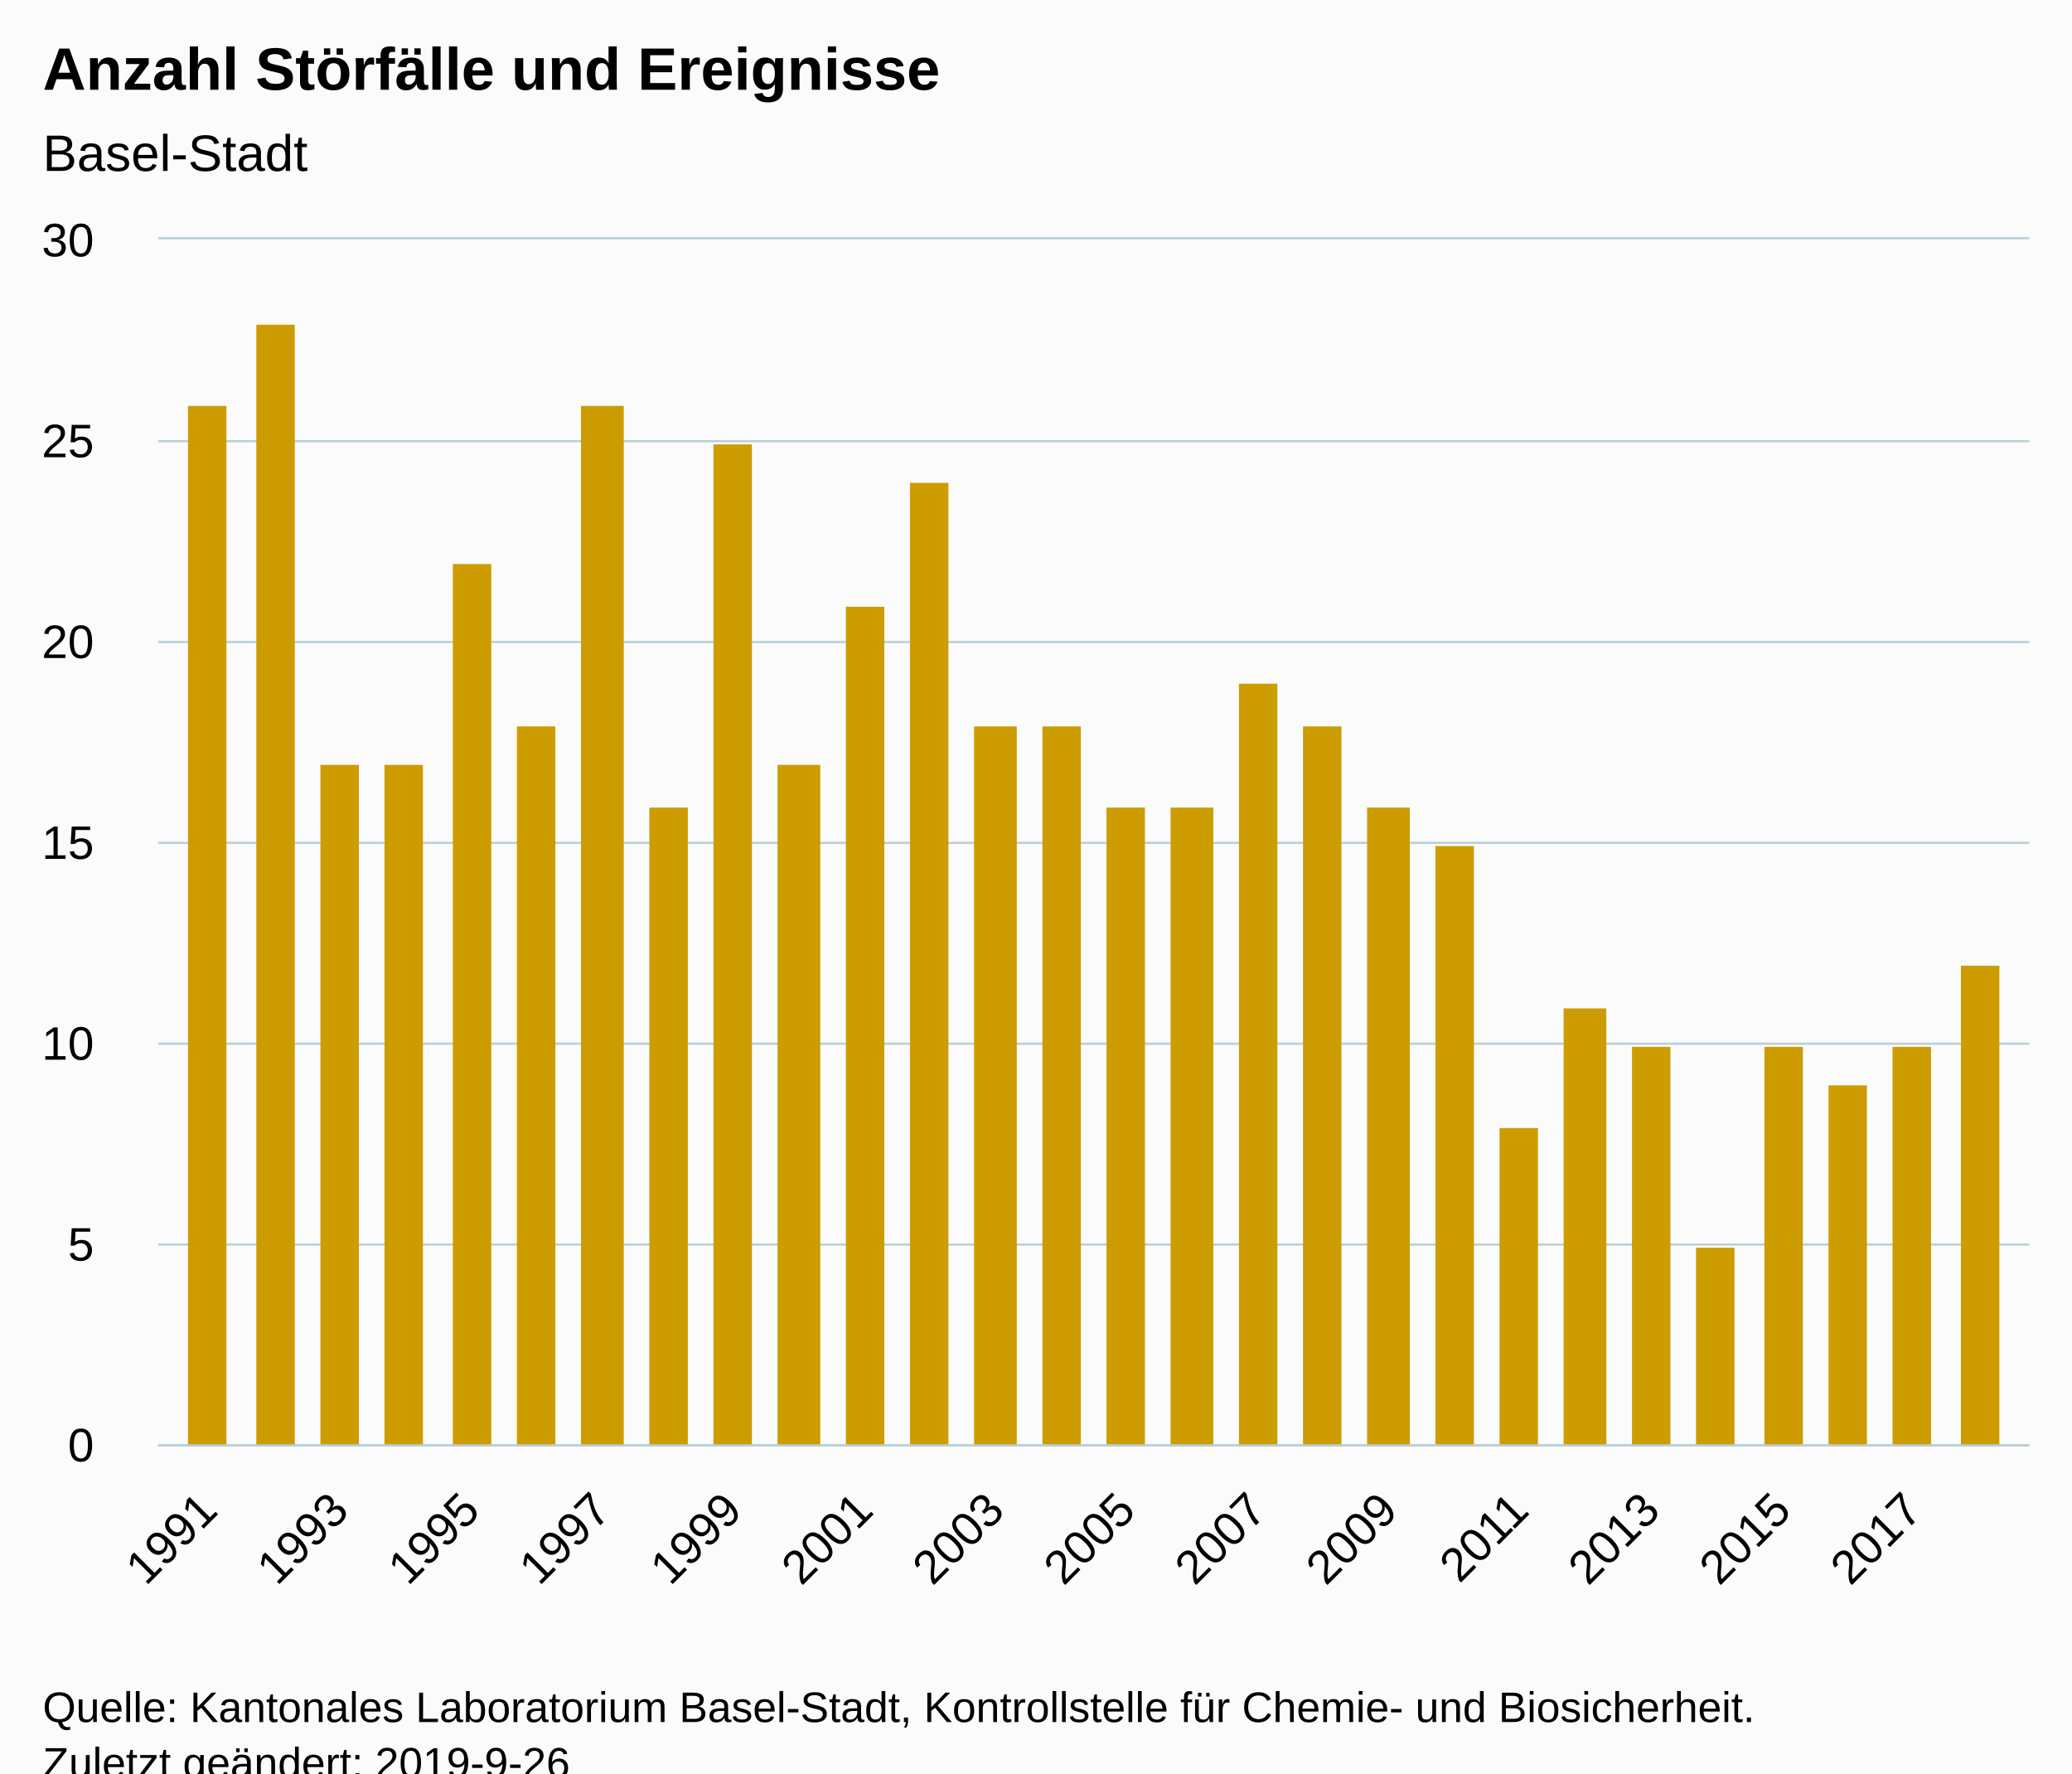
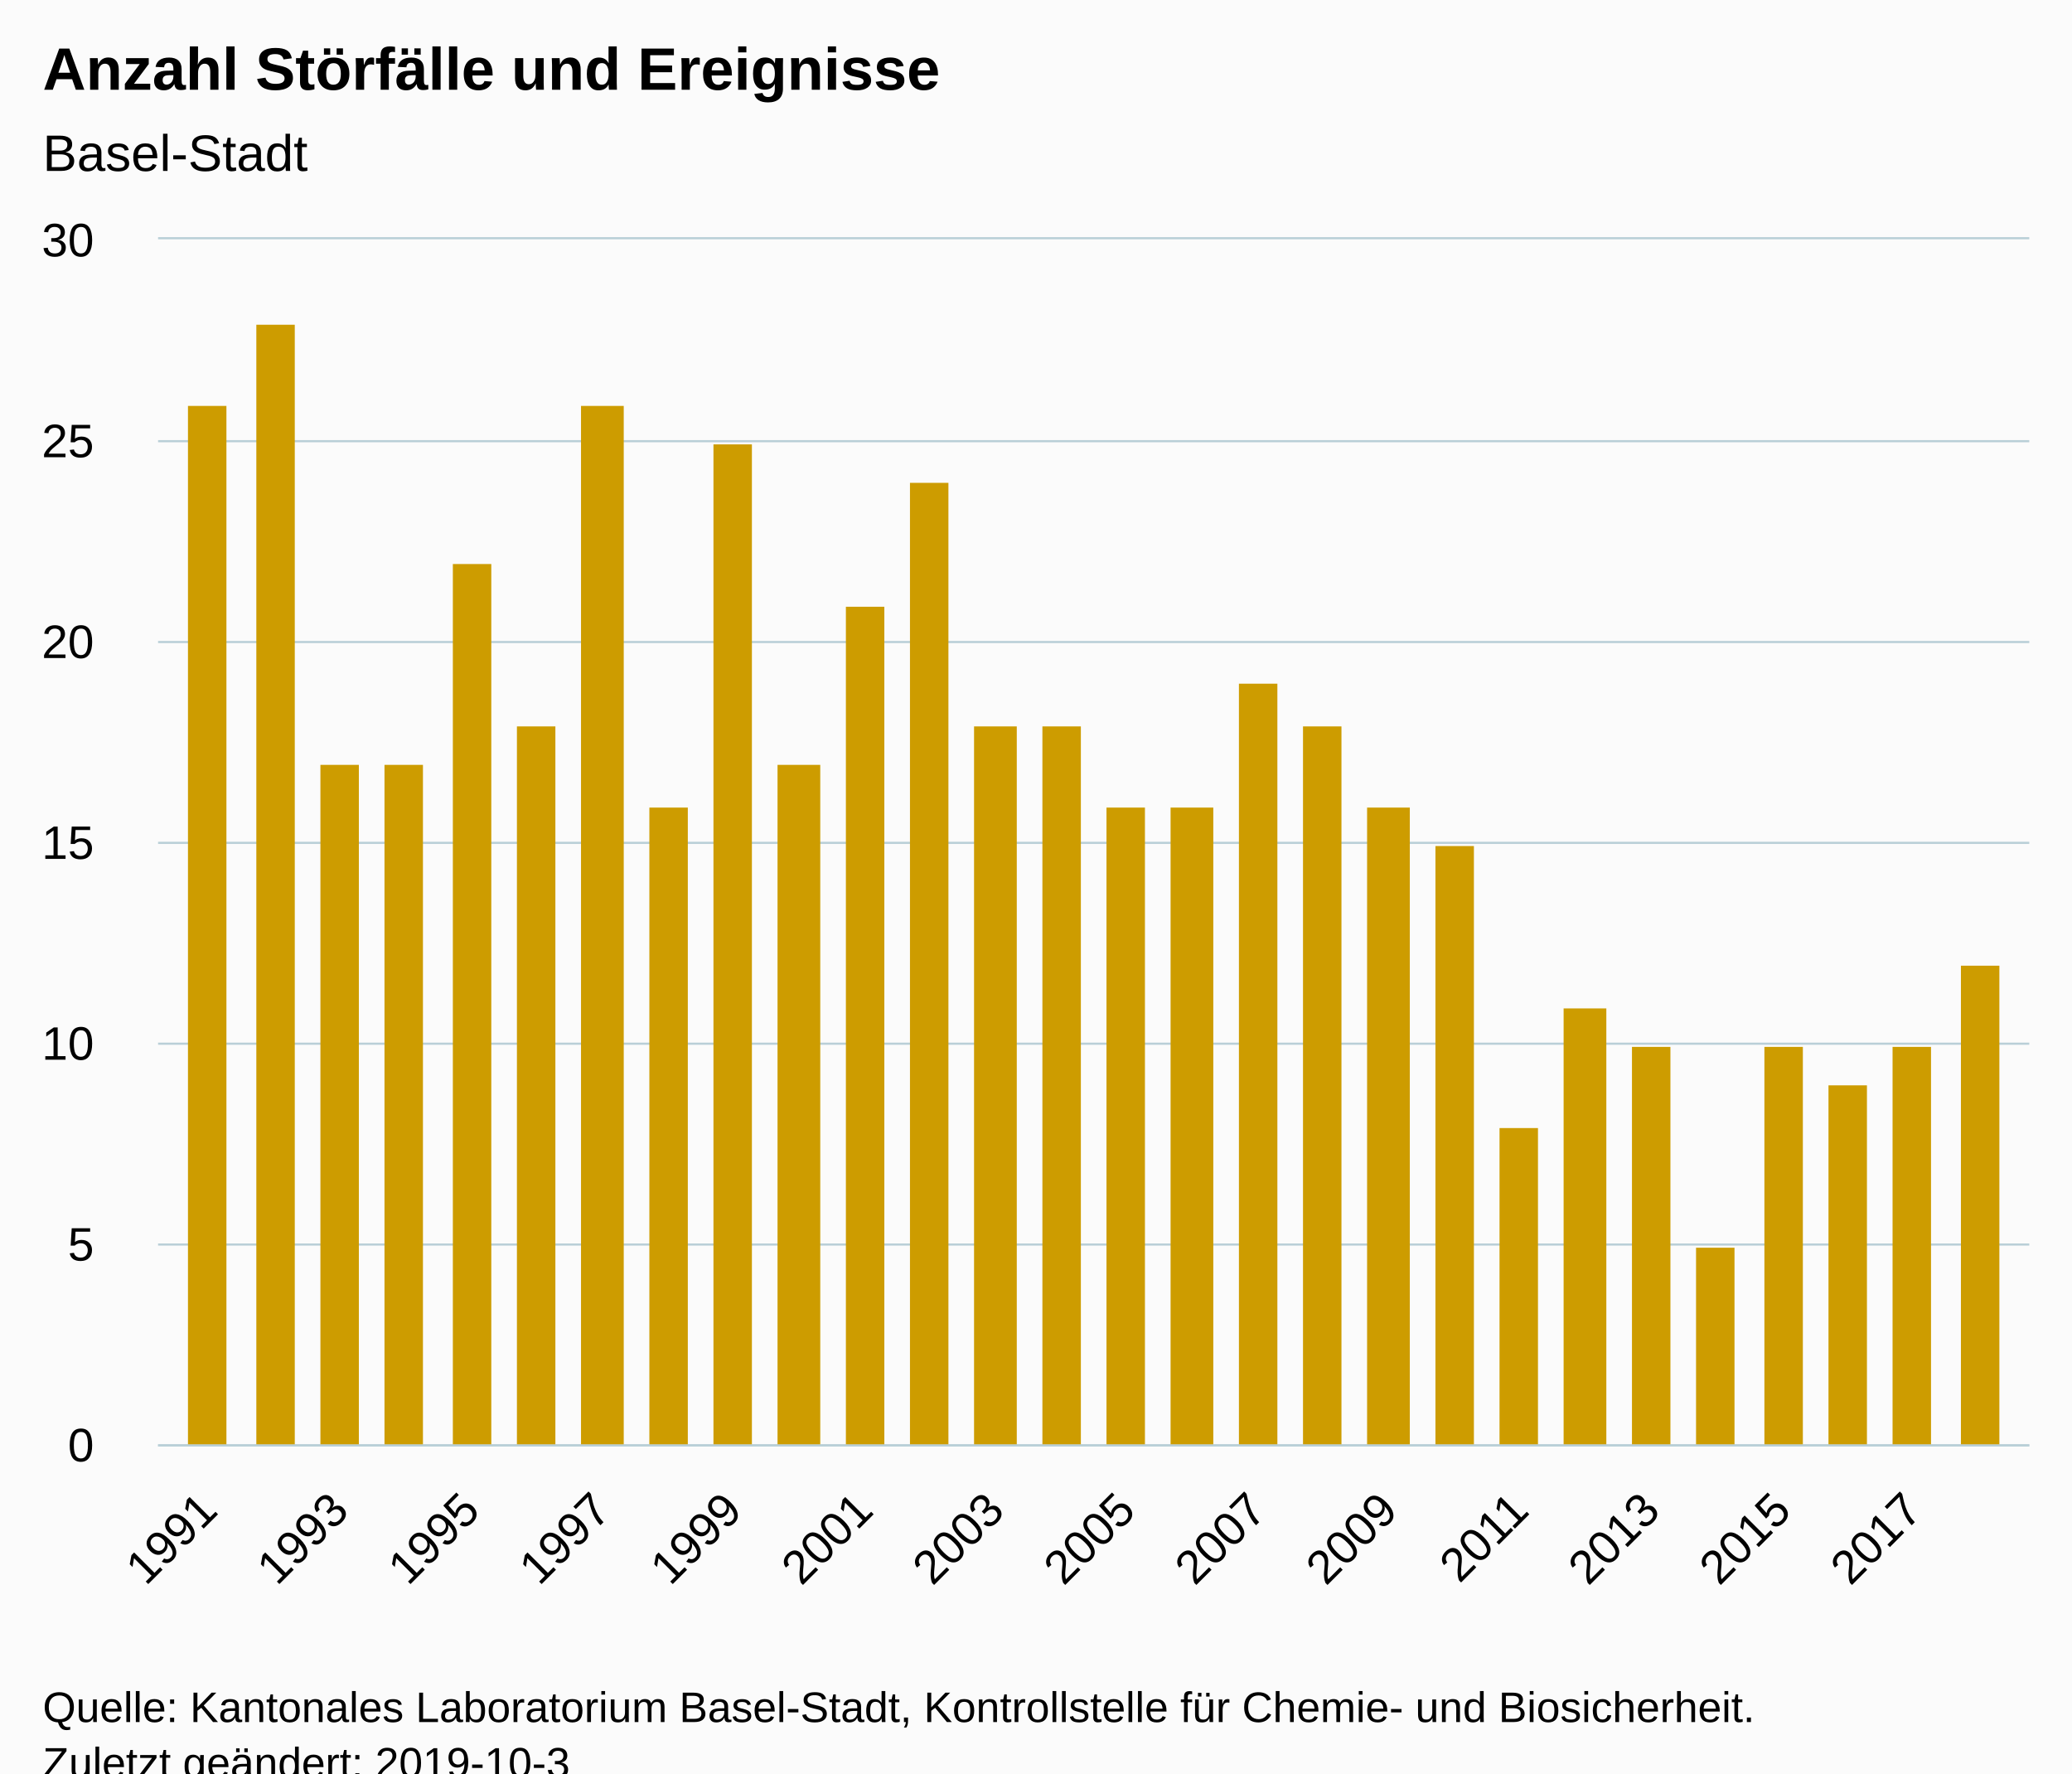
<svg xmlns="http://www.w3.org/2000/svg" version="1.1" class="highcharts-root" style="font-family:Arial;font-size:12px;" viewBox="0 0 485 415">
  <defs>
-     <clipPath id="highcharts-c3aymsq-6">
+     <clipPath id="highcharts-xgezmtk-6">
      <rect x="0" y="0" width="438" height="282" fill="none" />
    </clipPath>
-     <clipPath id="highcharts-c3aymsq-7">
+     <clipPath id="highcharts-xgezmtk-7">
      <rect x="0" y="0" width="438" height="282" fill="none" />
    </clipPath>
  </defs>
  <rect fill="#fbfbfb" class="highcharts-background" x="0" y="0" width="485" height="428" rx="0" ry="0" />
  <rect fill="none" class="highcharts-plot-background" x="37" y="56" width="438" height="282" />
  <g class="highcharts-pane-group" data-z-index="0" />
  <g class="highcharts-grid highcharts-xaxis-grid " data-z-index="1">
    <path fill="none" data-z-index="1" class="highcharts-grid-line" d="M 48.5 56 L 48.5 338" opacity="1" />
    <path fill="none" data-z-index="1" class="highcharts-grid-line" d="M 63.5 56 L 63.5 338" opacity="1" />
    <path fill="none" data-z-index="1" class="highcharts-grid-line" d="M 79.5 56 L 79.5 338" opacity="1" />
    <path fill="none" data-z-index="1" class="highcharts-grid-line" d="M 94.5 56 L 94.5 338" opacity="1" />
    <path fill="none" data-z-index="1" class="highcharts-grid-line" d="M 109.5 56 L 109.5 338" opacity="1" />
    <path fill="none" data-z-index="1" class="highcharts-grid-line" d="M 125.5 56 L 125.5 338" opacity="1" />
    <path fill="none" data-z-index="1" class="highcharts-grid-line" d="M 140.5 56 L 140.5 338" opacity="1" />
    <path fill="none" data-z-index="1" class="highcharts-grid-line" d="M 155.5 56 L 155.5 338" opacity="1" />
    <path fill="none" data-z-index="1" class="highcharts-grid-line" d="M 171.5 56 L 171.5 338" opacity="1" />
    <path fill="none" data-z-index="1" class="highcharts-grid-line" d="M 186.5 56 L 186.5 338" opacity="1" />
    <path fill="none" data-z-index="1" class="highcharts-grid-line" d="M 201.5 56 L 201.5 338" opacity="1" />
    <path fill="none" data-z-index="1" class="highcharts-grid-line" d="M 217.5 56 L 217.5 338" opacity="1" />
    <path fill="none" data-z-index="1" class="highcharts-grid-line" d="M 232.5 56 L 232.5 338" opacity="1" />
    <path fill="none" data-z-index="1" class="highcharts-grid-line" d="M 247.5 56 L 247.5 338" opacity="1" />
    <path fill="none" data-z-index="1" class="highcharts-grid-line" d="M 263.5 56 L 263.5 338" opacity="1" />
    <path fill="none" data-z-index="1" class="highcharts-grid-line" d="M 278.5 56 L 278.5 338" opacity="1" />
    <path fill="none" data-z-index="1" class="highcharts-grid-line" d="M 293.5 56 L 293.5 338" opacity="1" />
    <path fill="none" data-z-index="1" class="highcharts-grid-line" d="M 309.5 56 L 309.5 338" opacity="1" />
    <path fill="none" data-z-index="1" class="highcharts-grid-line" d="M 324.5 56 L 324.5 338" opacity="1" />
    <path fill="none" data-z-index="1" class="highcharts-grid-line" d="M 339.5 56 L 339.5 338" opacity="1" />
    <path fill="none" data-z-index="1" class="highcharts-grid-line" d="M 355.5 56 L 355.5 338" opacity="1" />
    <path fill="none" data-z-index="1" class="highcharts-grid-line" d="M 370.5 56 L 370.5 338" opacity="1" />
    <path fill="none" data-z-index="1" class="highcharts-grid-line" d="M 385.5 56 L 385.5 338" opacity="1" />
    <path fill="none" data-z-index="1" class="highcharts-grid-line" d="M 401.5 56 L 401.5 338" opacity="1" />
    <path fill="none" data-z-index="1" class="highcharts-grid-line" d="M 416.5 56 L 416.5 338" opacity="1" />
    <path fill="none" data-z-index="1" class="highcharts-grid-line" d="M 431.5 56 L 431.5 338" opacity="1" />
    <path fill="none" data-z-index="1" class="highcharts-grid-line" d="M 447.5 56 L 447.5 338" opacity="1" />
    <path fill="none" data-z-index="1" class="highcharts-grid-line" d="M 462.5 56 L 462.5 338" opacity="1" />
  </g>
  <g class="highcharts-grid highcharts-yaxis-grid " data-z-index="1">
    <path fill="none" stroke="#B9CFD7" stroke-width="0.5" data-z-index="1" class="highcharts-grid-line" d="M 37 338.25 L 475 338.25" opacity="1" />
    <path fill="none" stroke="#B9CFD7" stroke-width="0.5" data-z-index="1" class="highcharts-grid-line" d="M 37 291.25 L 475 291.25" opacity="1" />
    <path fill="none" stroke="#B9CFD7" stroke-width="0.5" data-z-index="1" class="highcharts-grid-line" d="M 37 244.25 L 475 244.25" opacity="1" />
    <path fill="none" stroke="#B9CFD7" stroke-width="0.5" data-z-index="1" class="highcharts-grid-line" d="M 37 197.25 L 475 197.25" opacity="1" />
    <path fill="none" stroke="#B9CFD7" stroke-width="0.5" data-z-index="1" class="highcharts-grid-line" d="M 37 150.25 L 475 150.25" opacity="1" />
    <path fill="none" stroke="#B9CFD7" stroke-width="0.5" data-z-index="1" class="highcharts-grid-line" d="M 37 103.25 L 475 103.25" opacity="1" />
    <path fill="none" stroke="#B9CFD7" stroke-width="0.5" data-z-index="1" class="highcharts-grid-line" d="M 37 55.75 L 475 55.75" opacity="1" />
  </g>
  <rect fill="none" class="highcharts-plot-border" data-z-index="1" x="37" y="56" width="438" height="282" />
  <g class="highcharts-axis highcharts-xaxis " data-z-index="2">
    <path fill="none" class="highcharts-axis-line" stroke="#B9CFD7" stroke-width="0.5" data-z-index="7" d="M 37 338.25 L 475 338.25" />
  </g>
  <g class="highcharts-axis highcharts-yaxis " data-z-index="2">
    <path fill="none" class="highcharts-axis-line" data-z-index="7" d="M 37 56 L 37 338" />
  </g>
  <g class="highcharts-series-group" data-z-index="3">
-     <g data-z-index="0.1" class="highcharts-series highcharts-series-0 highcharts-column-series " transform="translate(37,56) scale(1 1)" clip-path="url(#highcharts-c3aymsq-7)">
+     <g data-z-index="0.1" class="highcharts-series highcharts-series-0 highcharts-column-series " transform="translate(37,56) scale(1 1)" clip-path="url(#highcharts-xgezmtk-7)">
      <rect x="7" y="39" width="9" height="244" fill="#CD9C00" class="highcharts-point" />
      <rect x="23" y="20" width="9" height="263" fill="#CD9C00" class="highcharts-point" />
      <rect x="38" y="123" width="9" height="160" fill="#CD9C00" class="highcharts-point" />
      <rect x="53" y="123" width="9" height="160" fill="#CD9C00" class="highcharts-point" />
      <rect x="69" y="76" width="9" height="207" fill="#CD9C00" class="highcharts-point" />
      <rect x="84" y="114" width="9" height="169" fill="#CD9C00" class="highcharts-point" />
      <rect x="99" y="39" width="10" height="244" fill="#CD9C00" class="highcharts-point" />
      <rect x="115" y="133" width="9" height="150" fill="#CD9C00" class="highcharts-point" />
      <rect x="130" y="48" width="9" height="235" fill="#CD9C00" class="highcharts-point" />
      <rect x="145" y="123" width="10" height="160" fill="#CD9C00" class="highcharts-point" />
      <rect x="161" y="86" width="9" height="197" fill="#CD9C00" class="highcharts-point" />
      <rect x="176" y="57" width="9" height="226" fill="#CD9C00" class="highcharts-point" />
      <rect x="191" y="114" width="10" height="169" fill="#CD9C00" class="highcharts-point" />
      <rect x="207" y="114" width="9" height="169" fill="#CD9C00" class="highcharts-point" />
      <rect x="222" y="133" width="9" height="150" fill="#CD9C00" class="highcharts-point" />
      <rect x="237" y="133" width="10" height="150" fill="#CD9C00" class="highcharts-point" />
      <rect x="253" y="104" width="9" height="179" fill="#CD9C00" class="highcharts-point" />
      <rect x="268" y="114" width="9" height="169" fill="#CD9C00" class="highcharts-point" />
      <rect x="283" y="133" width="10" height="150" fill="#CD9C00" class="highcharts-point" />
      <rect x="299" y="142" width="9" height="141" fill="#CD9C00" class="highcharts-point" />
      <rect x="314" y="208" width="9" height="75" fill="#CD9C00" class="highcharts-point" />
      <rect x="329" y="180" width="10" height="103" fill="#CD9C00" class="highcharts-point" />
      <rect x="345" y="189" width="9" height="94" fill="#CD9C00" class="highcharts-point" />
      <rect x="360" y="236" width="9" height="47" fill="#CD9C00" class="highcharts-point" />
      <rect x="376" y="189" width="9" height="94" fill="#CD9C00" class="highcharts-point" />
      <rect x="391" y="198" width="9" height="85" fill="#CD9C00" class="highcharts-point" />
      <rect x="406" y="189" width="9" height="94" fill="#CD9C00" class="highcharts-point" />
      <rect x="422" y="170" width="9" height="113" fill="#CD9C00" class="highcharts-point" />
    </g>
    <g data-z-index="0.1" class="highcharts-markers highcharts-series-0 highcharts-column-series " transform="translate(37,56) scale(1 1)" clip-path="none" />
  </g>
  <text x="10" text-anchor="start" class="highcharts-title" data-z-index="4" style="color:#000000;font-size:14px;font-weight:bold;fill:#000000;" y="21">
    <tspan>Anzahl Störfälle und Ereignisse</tspan>
  </text>
  <text x="10" text-anchor="start" class="highcharts-subtitle" data-z-index="4" style="color:#000000;font-size:12px;font-weight:normal;font-family:Arial;fill:#000000;" y="40">
    <tspan>Basel-Stadt</tspan>
  </text>
  <g class="highcharts-axis-labels highcharts-xaxis-labels " data-z-index="7">
    <text x="51.41" style="color:#000000;cursor:default;font-size:11px;fill:#000000;" text-anchor="end" transform="translate(0,0) rotate(-45 51.40982 354)" y="354" opacity="1">1991</text>
    <text x="0" style="color:#000000;cursor:default;font-size:11px;fill:#000000;" text-anchor="end" transform="translate(0,0) rotate(-45 0 -9999)" y="-9999">1992</text>
    <text x="82.104" style="color:#000000;cursor:default;font-size:11px;fill:#000000;" text-anchor="end" transform="translate(0,0) rotate(-45 82.10359 354)" y="354" opacity="1">1993</text>
    <text x="0" style="color:#000000;cursor:default;font-size:11px;fill:#000000;" text-anchor="end" transform="translate(0,0) rotate(-45 0 -9999)" y="-9999">1994</text>
    <text x="112.797" style="color:#000000;cursor:default;font-size:11px;fill:#000000;" text-anchor="end" transform="translate(0,0) rotate(-45 112.7973 354)" y="354" opacity="1">1995</text>
    <text x="0" style="color:#000000;cursor:default;font-size:11px;fill:#000000;" text-anchor="end" transform="translate(0,0) rotate(-45 0 -9999)" y="-9999">1996</text>
    <text x="143.491" style="color:#000000;cursor:default;font-size:11px;fill:#000000;" text-anchor="end" transform="translate(0,0) rotate(-45 143.4911 354)" y="354" opacity="1">1997</text>
    <text x="0" style="color:#000000;cursor:default;font-size:11px;fill:#000000;" text-anchor="end" transform="translate(0,0) rotate(-45 0 -9999)" y="-9999">1998</text>
    <text x="174.185" style="color:#000000;cursor:default;font-size:11px;fill:#000000;" text-anchor="end" transform="translate(0,0) rotate(-45 174.1849 354)" y="354" opacity="1">1999</text>
    <text x="0" style="color:#000000;cursor:default;font-size:11px;fill:#000000;" text-anchor="end" transform="translate(0,0) rotate(-45 0 -9999)" y="-9999">2000</text>
    <text x="204.879" style="color:#000000;cursor:default;font-size:11px;fill:#000000;" text-anchor="end" transform="translate(0,0) rotate(-45 204.8786 354)" y="354" opacity="1">2001</text>
    <text x="0" style="color:#000000;cursor:default;font-size:11px;fill:#000000;" text-anchor="end" transform="translate(0,0) rotate(-45 0 -9999)" y="-9999">2002</text>
    <text x="235.572" style="color:#000000;cursor:default;font-size:11px;fill:#000000;" text-anchor="end" transform="translate(0,0) rotate(-45 235.5724 354)" y="354" opacity="1">2003</text>
    <text x="0" style="color:#000000;cursor:default;font-size:11px;fill:#000000;" text-anchor="end" transform="translate(0,0) rotate(-45 0 -9999)" y="-9999">2004</text>
    <text x="266.266" style="color:#000000;cursor:default;font-size:11px;fill:#000000;" text-anchor="end" transform="translate(0,0) rotate(-45 266.2662 354)" y="354" opacity="1">2005</text>
    <text x="0" style="color:#000000;cursor:default;font-size:11px;fill:#000000;" text-anchor="end" transform="translate(0,0) rotate(-45 0 -9999)" y="-9999">2006</text>
    <text x="296.96" style="color:#000000;cursor:default;font-size:11px;fill:#000000;" text-anchor="end" transform="translate(0,0) rotate(-45 296.9599 354)" y="354" opacity="1">2007</text>
    <text x="0" style="color:#000000;cursor:default;font-size:11px;fill:#000000;" text-anchor="end" transform="translate(0,0) rotate(-45 0 -9999)" y="-9999">2008</text>
    <text x="327.654" style="color:#000000;cursor:default;font-size:11px;fill:#000000;" text-anchor="end" transform="translate(0,0) rotate(-45 327.6537 354)" y="354" opacity="1">2009</text>
    <text x="0" style="color:#000000;cursor:default;font-size:11px;fill:#000000;" text-anchor="end" transform="translate(0,0) rotate(-45 0 -9999)" y="-9999">2010</text>
    <text x="358.347" style="color:#000000;cursor:default;font-size:11px;fill:#000000;" text-anchor="end" transform="translate(0,0) rotate(-45 358.3475 354)" y="354" opacity="1">2011</text>
    <text x="0" style="color:#000000;cursor:default;font-size:11px;fill:#000000;" text-anchor="end" transform="translate(0,0) rotate(-45 0 -9999)" y="-9999">2012</text>
    <text x="389.041" style="color:#000000;cursor:default;font-size:11px;fill:#000000;" text-anchor="end" transform="translate(0,0) rotate(-45 389.0412 354)" y="354" opacity="1">2013</text>
    <text x="0" style="color:#000000;cursor:default;font-size:11px;fill:#000000;" text-anchor="end" transform="translate(0,0) rotate(-45 0 -9999)" y="-9999">2014</text>
    <text x="419.735" style="color:#000000;cursor:default;font-size:11px;fill:#000000;" text-anchor="end" transform="translate(0,0) rotate(-45 419.735 354)" y="354" opacity="1">2015</text>
    <text x="0" style="color:#000000;cursor:default;font-size:11px;fill:#000000;" text-anchor="end" transform="translate(0,0) rotate(-45 0 -9999)" y="-9999">2016</text>
    <text x="450.429" style="color:#000000;cursor:default;font-size:11px;fill:#000000;" text-anchor="end" transform="translate(0,0) rotate(-45 450.4287 354)" y="354" opacity="1">2017</text>
    <text x="0" style="color:#000000;cursor:default;font-size:11px;fill:#000000;" text-anchor="end" transform="translate(0,0) rotate(-45 0 -9999)" y="-9999">2018</text>
  </g>
  <g class="highcharts-axis-labels highcharts-yaxis-labels " data-z-index="7">
    <text x="22" style="color:#000000;cursor:default;font-size:11px;fill:#000000;" text-anchor="end" transform="translate(0,0)" y="342" opacity="1">0</text>
    <text x="22" style="color:#000000;cursor:default;font-size:11px;fill:#000000;" text-anchor="end" transform="translate(0,0)" y="295" opacity="1">5</text>
    <text x="22" style="color:#000000;cursor:default;font-size:11px;fill:#000000;" text-anchor="end" transform="translate(0,0)" y="248" opacity="1">10</text>
    <text x="22" style="color:#000000;cursor:default;font-size:11px;fill:#000000;" text-anchor="end" transform="translate(0,0)" y="201" opacity="1">15</text>
    <text x="22" style="color:#000000;cursor:default;font-size:11px;fill:#000000;" text-anchor="end" transform="translate(0,0)" y="154" opacity="1">20</text>
    <text x="22" style="color:#000000;cursor:default;font-size:11px;fill:#000000;" text-anchor="end" transform="translate(0,0)" y="107" opacity="1">25</text>
    <text x="22" style="color:#000000;cursor:default;font-size:11px;fill:#000000;" text-anchor="end" transform="translate(0,0)" y="60" opacity="1">30</text>
  </g>
  <text x="10" class="highcharts-credits" text-anchor="start" data-z-index="8" style="cursor:default;color:#000000;font-size:10px;fill:#000000;" y="403">
    <tspan>Quelle: Kantonales Laboratorium Basel-Stadt, Kontrollstelle für Chemie- und Biosicherheit.</tspan>
-     <tspan x="10" dy="13">Zuletzt geändert: 2019-9-26</tspan>
+     <tspan x="10" dy="13">Zuletzt geändert: 2019-10-3</tspan>
  </text>
</svg>
